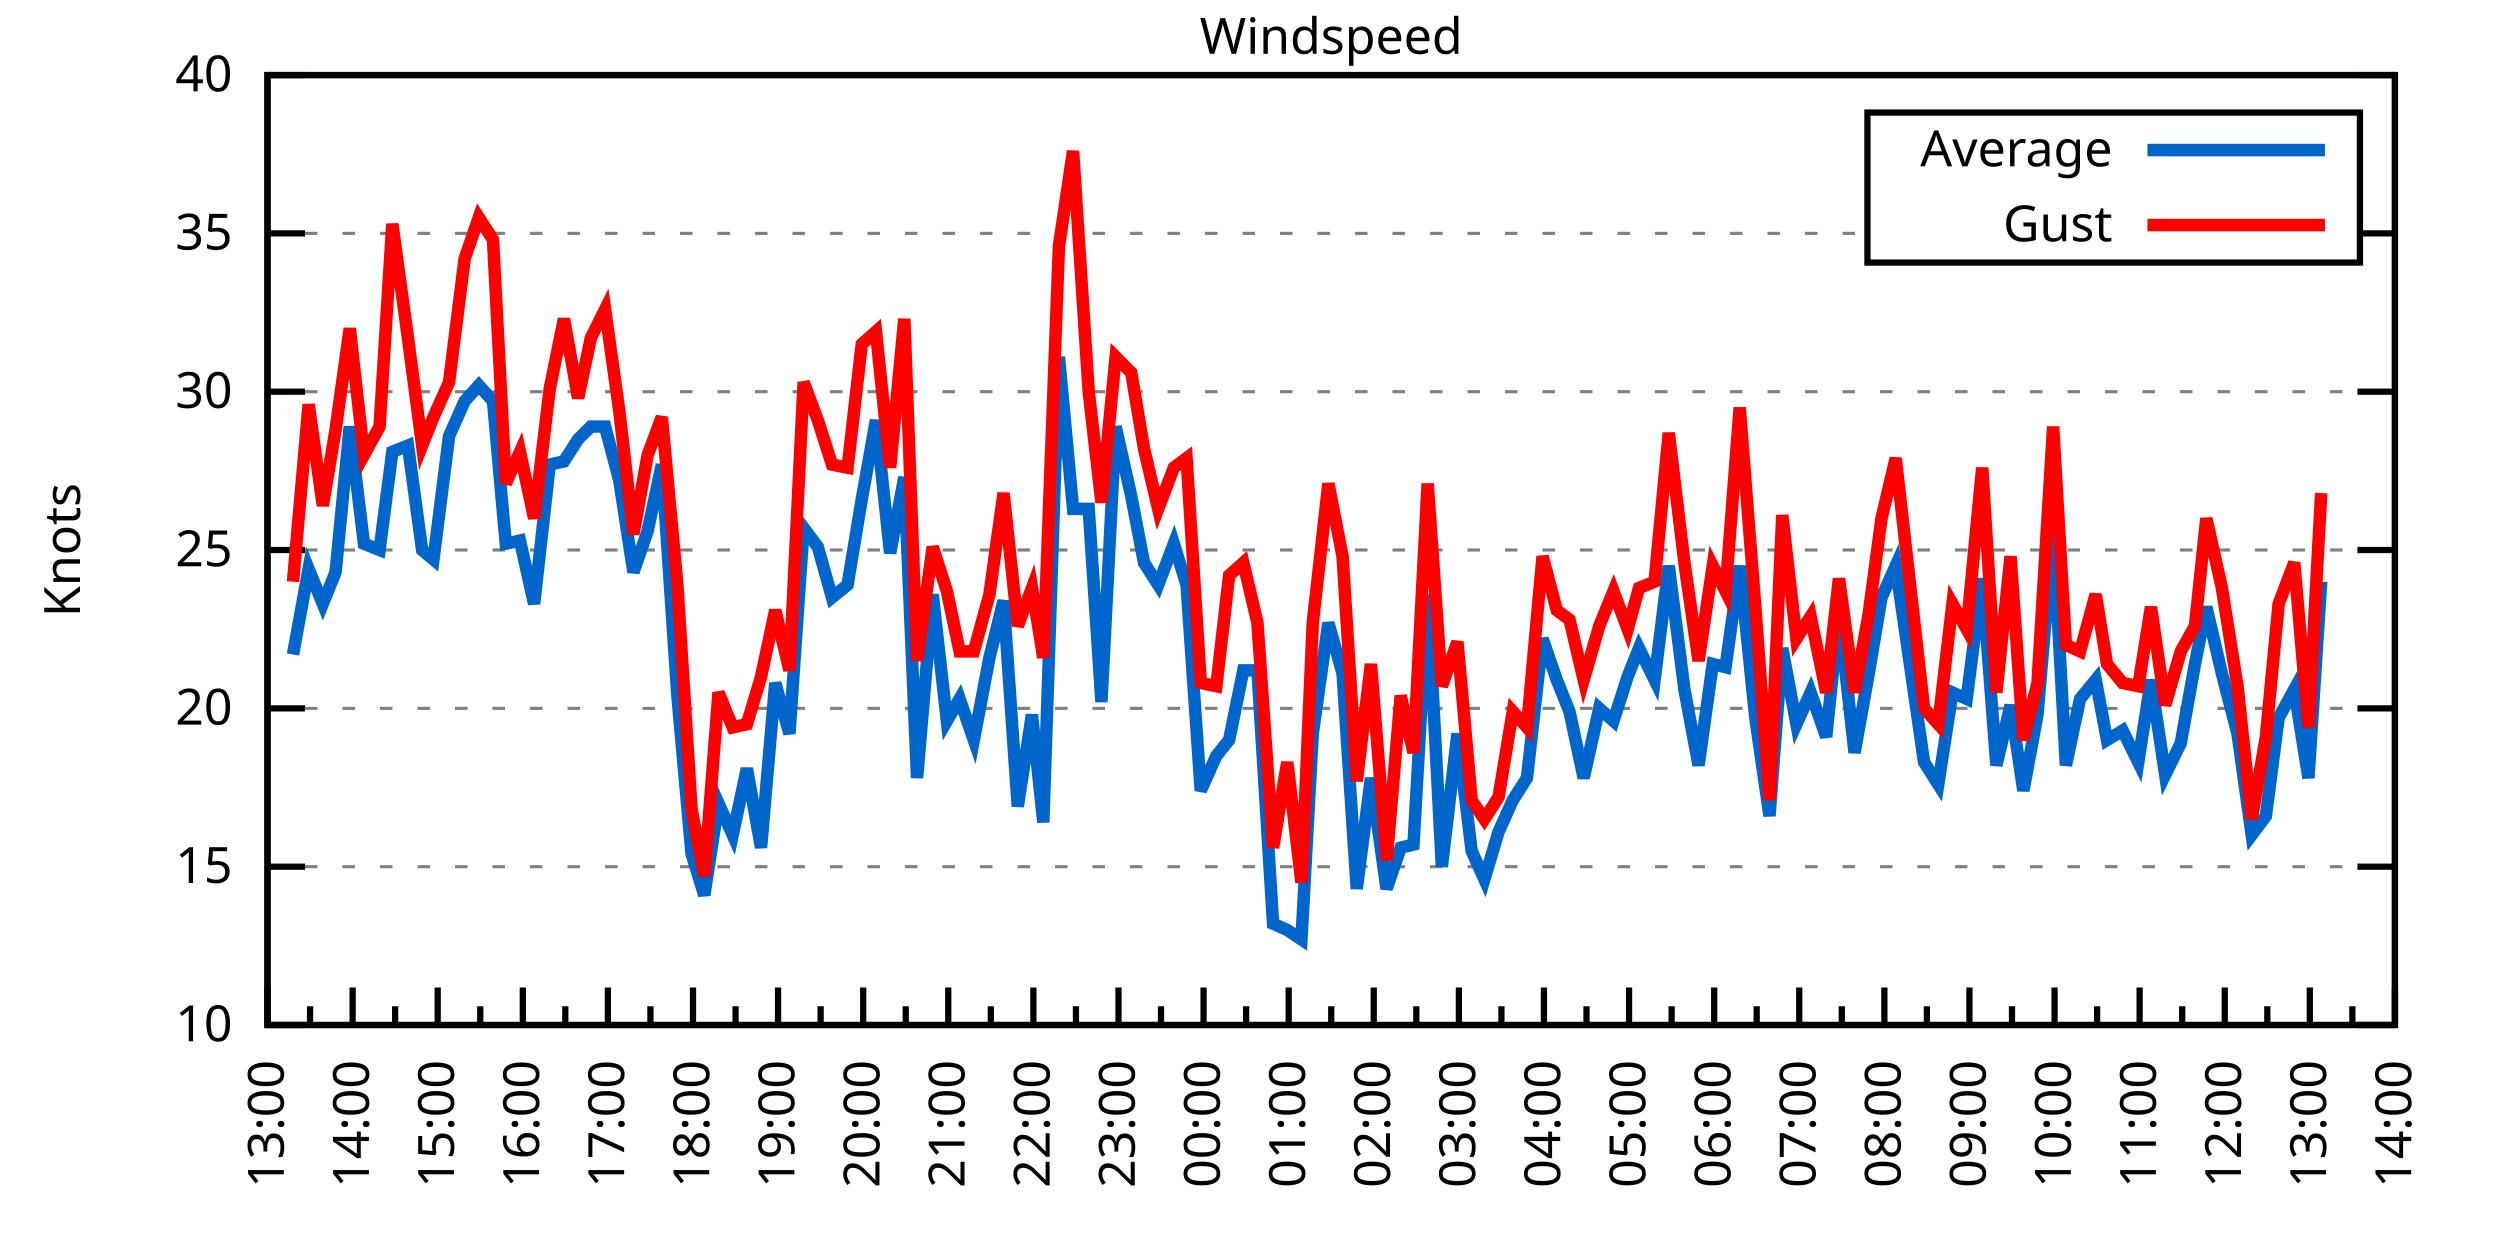
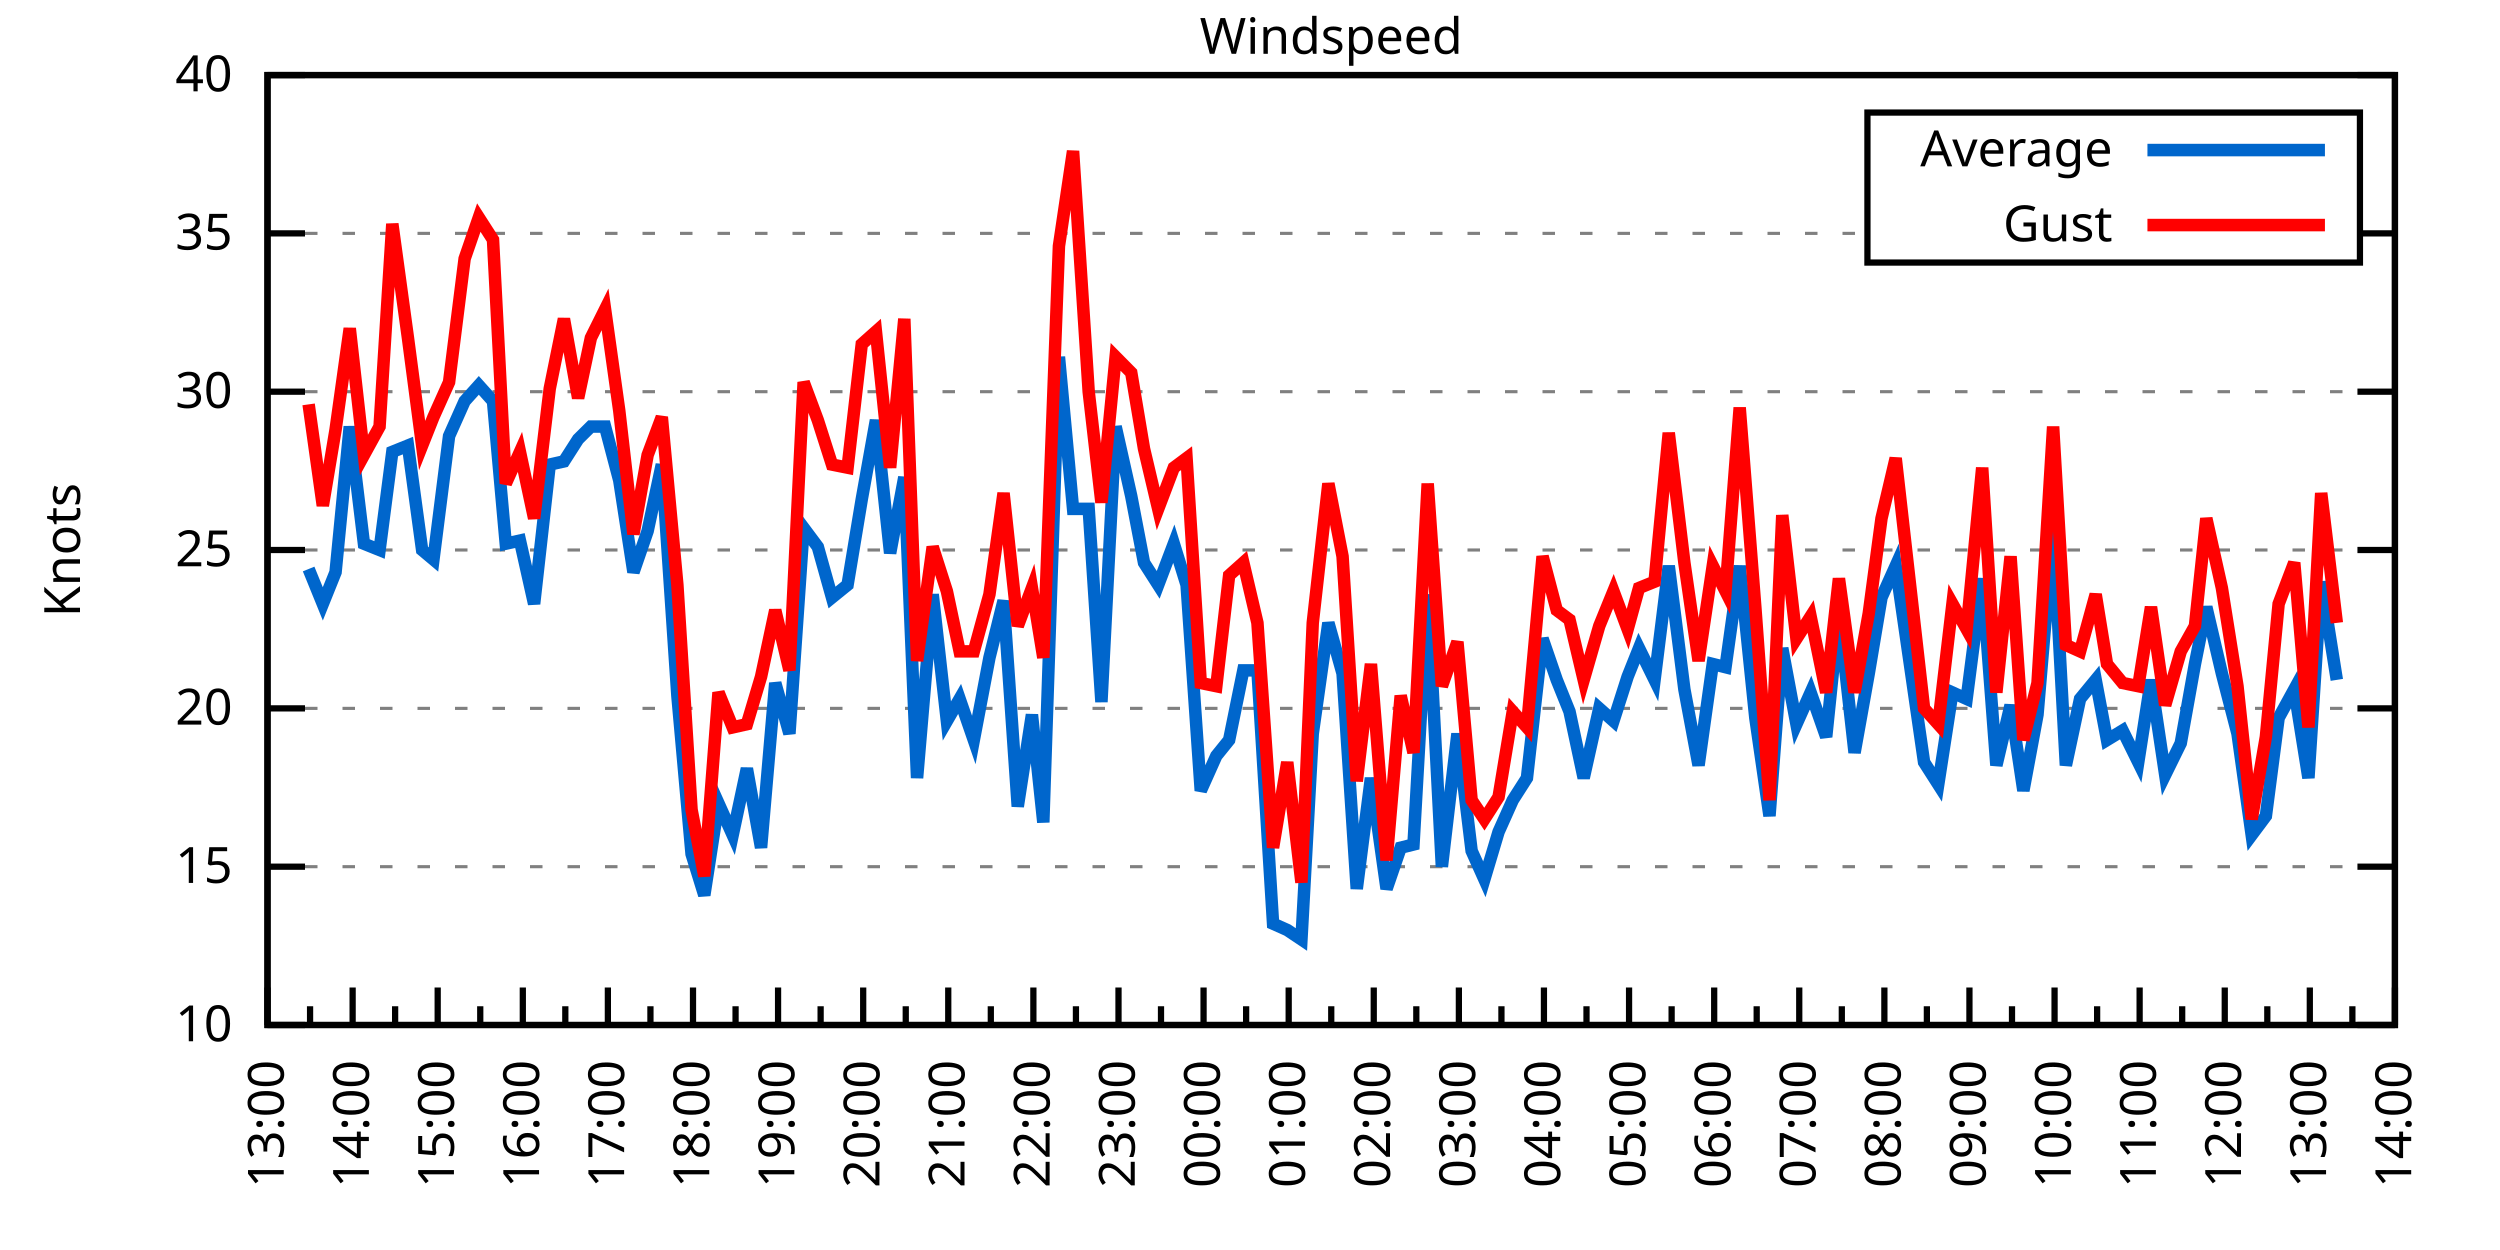
<svg xmlns="http://www.w3.org/2000/svg" xmlns:xlink="http://www.w3.org/1999/xlink" width="400" height="200" viewBox="0 0 400 200">
  <g id="gnuplot_canvas">
    <rect x="0" y="0" width="400" height="200" fill="none" />
    <defs>
      <circle id="gpDot" r="0.5" stroke-width="0.5" stroke="currentColor" />
      <path id="gpPt0" stroke-width="0.333" stroke="currentColor" d="M-1,0 h2 M0,-1 v2" />
      <path id="gpPt1" stroke-width="0.333" stroke="currentColor" d="M-1,-1 L1,1 M1,-1 L-1,1" />
      <path id="gpPt2" stroke-width="0.333" stroke="currentColor" d="M-1,0 L1,0 M0,-1 L0,1 M-1,-1 L1,1 M-1,1 L1,-1" />
      <rect id="gpPt3" stroke-width="0.333" stroke="currentColor" x="-1" y="-1" width="2" height="2" />
      <rect id="gpPt4" stroke-width="0.333" stroke="currentColor" fill="currentColor" x="-1" y="-1" width="2" height="2" />
      <circle id="gpPt5" stroke-width="0.333" stroke="currentColor" cx="0" cy="0" r="1" />
      <use xlink:href="#gpPt5" id="gpPt6" fill="currentColor" stroke="none" />
      <path id="gpPt7" stroke-width="0.333" stroke="currentColor" d="M0,-1.33 L-1.33,0.67 L1.33,0.67 z" />
      <use xlink:href="#gpPt7" id="gpPt8" fill="currentColor" stroke="none" />
      <use xlink:href="#gpPt7" id="gpPt9" stroke="currentColor" transform="rotate(180)" />
      <use xlink:href="#gpPt9" id="gpPt10" fill="currentColor" stroke="none" />
      <use xlink:href="#gpPt3" id="gpPt11" stroke="currentColor" transform="rotate(45)" />
      <use xlink:href="#gpPt11" id="gpPt12" fill="currentColor" stroke="none" />
      <path id="gpPt13" stroke-width="0.333" stroke="currentColor" d="M0,1.330 L1.265,0.411 L0.782,-1.067 L-0.782,-1.076 L-1.265,0.411 z" />
      <use xlink:href="#gpPt13" id="gpPt14" fill="currentColor" stroke="none" />
      <filter id="textbox" filterUnits="objectBoundingBox" x="0" y="0" height="1" width="1">
        <feFlood flood-color="white" flood-opacity="1" result="bgnd" />
        <feComposite in="SourceGraphic" in2="bgnd" operator="atop" />
      </filter>
      <filter id="greybox" filterUnits="objectBoundingBox" x="0" y="0" height="1" width="1">
        <feFlood flood-color="lightgrey" flood-opacity="1" result="grey" />
        <feComposite in="SourceGraphic" in2="grey" operator="atop" />
      </filter>
    </defs>
    <g fill="none" color="white" stroke="currentColor" stroke-width="1.00" stroke-linecap="butt" stroke-linejoin="miter">
</g>
    <g fill="none" color="black" stroke="currentColor" stroke-width="1.00" stroke-linecap="butt" stroke-linejoin="miter">
      <g stroke="none" shape-rendering="crispEdges">
        <polygon fill="rgb(255, 255, 255)" points="42.80,164.00 383.18,164.00 383.18,12.02 42.80,12.02 " />
      </g>
    </g>
    <g fill="none" color="black" stroke="currentColor" stroke-width="1.00" stroke-linecap="butt" stroke-linejoin="miter">
</g>
    <g fill="none" color="black" stroke="black" stroke-width="0.50" stroke-linecap="butt" stroke-linejoin="miter">
</g>
    <g fill="none" color="gray" stroke="currentColor" stroke-width="0.50" stroke-linecap="butt" stroke-linejoin="miter">
      <path stroke="gray" stroke-dasharray="2,4" class="gridline" d="M42.80,164.00 L383.19,164.00  " />
    </g>
    <g fill="none" color="gray" stroke="gray" stroke-width="1.00" stroke-linecap="butt" stroke-linejoin="miter">
</g>
    <g fill="none" color="black" stroke="currentColor" stroke-width="1.00" stroke-linecap="butt" stroke-linejoin="miter">
      <path stroke="black" d="M42.80,164.00 L48.80,164.00 M383.19,164.00 L377.19,164.00  " />
      <g transform="translate(37.20,166.60)" stroke="none" fill="black" font-family="Sans" font-size="8.00" text-anchor="end">
        <text>
          <tspan font-family="Sans"> 10</tspan>
        </text>
      </g>
    </g>
    <g fill="none" color="black" stroke="currentColor" stroke-width="1.00" stroke-linecap="butt" stroke-linejoin="miter">
</g>
    <g fill="none" color="black" stroke="black" stroke-width="0.50" stroke-linecap="butt" stroke-linejoin="miter">
</g>
    <g fill="none" color="gray" stroke="currentColor" stroke-width="0.50" stroke-linecap="butt" stroke-linejoin="miter">
      <path stroke="gray" stroke-dasharray="2,4" class="gridline" d="M42.80,138.67 L383.19,138.67  " />
    </g>
    <g fill="none" color="gray" stroke="gray" stroke-width="1.00" stroke-linecap="butt" stroke-linejoin="miter">
</g>
    <g fill="none" color="black" stroke="currentColor" stroke-width="1.00" stroke-linecap="butt" stroke-linejoin="miter">
      <path stroke="black" d="M42.80,138.67 L48.80,138.67 M383.19,138.67 L377.19,138.67  " />
      <g transform="translate(37.20,141.27)" stroke="none" fill="black" font-family="Sans" font-size="8.00" text-anchor="end">
        <text>
          <tspan font-family="Sans"> 15</tspan>
        </text>
      </g>
    </g>
    <g fill="none" color="black" stroke="currentColor" stroke-width="1.00" stroke-linecap="butt" stroke-linejoin="miter">
</g>
    <g fill="none" color="black" stroke="black" stroke-width="0.50" stroke-linecap="butt" stroke-linejoin="miter">
</g>
    <g fill="none" color="gray" stroke="currentColor" stroke-width="0.50" stroke-linecap="butt" stroke-linejoin="miter">
      <path stroke="gray" stroke-dasharray="2,4" class="gridline" d="M42.80,113.34 L383.19,113.34  " />
    </g>
    <g fill="none" color="gray" stroke="gray" stroke-width="1.00" stroke-linecap="butt" stroke-linejoin="miter">
</g>
    <g fill="none" color="black" stroke="currentColor" stroke-width="1.00" stroke-linecap="butt" stroke-linejoin="miter">
      <path stroke="black" d="M42.80,113.34 L48.80,113.34 M383.19,113.34 L377.19,113.34  " />
      <g transform="translate(37.20,115.94)" stroke="none" fill="black" font-family="Sans" font-size="8.00" text-anchor="end">
        <text>
          <tspan font-family="Sans"> 20</tspan>
        </text>
      </g>
    </g>
    <g fill="none" color="black" stroke="currentColor" stroke-width="1.00" stroke-linecap="butt" stroke-linejoin="miter">
</g>
    <g fill="none" color="black" stroke="black" stroke-width="0.50" stroke-linecap="butt" stroke-linejoin="miter">
</g>
    <g fill="none" color="gray" stroke="currentColor" stroke-width="0.50" stroke-linecap="butt" stroke-linejoin="miter">
      <path stroke="gray" stroke-dasharray="2,4" class="gridline" d="M42.80,88.00 L383.19,88.00  " />
    </g>
    <g fill="none" color="gray" stroke="gray" stroke-width="1.00" stroke-linecap="butt" stroke-linejoin="miter">
</g>
    <g fill="none" color="black" stroke="currentColor" stroke-width="1.00" stroke-linecap="butt" stroke-linejoin="miter">
      <path stroke="black" d="M42.80,88.00 L48.80,88.00 M383.19,88.00 L377.19,88.00  " />
      <g transform="translate(37.20,90.60)" stroke="none" fill="black" font-family="Sans" font-size="8.00" text-anchor="end">
        <text>
          <tspan font-family="Sans"> 25</tspan>
        </text>
      </g>
    </g>
    <g fill="none" color="black" stroke="currentColor" stroke-width="1.00" stroke-linecap="butt" stroke-linejoin="miter">
</g>
    <g fill="none" color="black" stroke="black" stroke-width="0.50" stroke-linecap="butt" stroke-linejoin="miter">
</g>
    <g fill="none" color="gray" stroke="currentColor" stroke-width="0.50" stroke-linecap="butt" stroke-linejoin="miter">
      <path stroke="gray" stroke-dasharray="2,4" class="gridline" d="M42.80,62.67 L383.19,62.67  " />
    </g>
    <g fill="none" color="gray" stroke="gray" stroke-width="1.00" stroke-linecap="butt" stroke-linejoin="miter">
</g>
    <g fill="none" color="black" stroke="currentColor" stroke-width="1.00" stroke-linecap="butt" stroke-linejoin="miter">
      <path stroke="black" d="M42.80,62.67 L48.80,62.67 M383.19,62.67 L377.19,62.67  " />
      <g transform="translate(37.20,65.27)" stroke="none" fill="black" font-family="Sans" font-size="8.00" text-anchor="end">
        <text>
          <tspan font-family="Sans"> 30</tspan>
        </text>
      </g>
    </g>
    <g fill="none" color="black" stroke="currentColor" stroke-width="1.00" stroke-linecap="butt" stroke-linejoin="miter">
</g>
    <g fill="none" color="black" stroke="black" stroke-width="0.50" stroke-linecap="butt" stroke-linejoin="miter">
</g>
    <g fill="none" color="gray" stroke="currentColor" stroke-width="0.50" stroke-linecap="butt" stroke-linejoin="miter">
      <path stroke="gray" stroke-dasharray="2,4" class="gridline" d="M42.80,37.34 L298.79,37.34 M377.59,37.34 L383.19,37.34  " />
    </g>
    <g fill="none" color="gray" stroke="gray" stroke-width="1.00" stroke-linecap="butt" stroke-linejoin="miter">
</g>
    <g fill="none" color="black" stroke="currentColor" stroke-width="1.00" stroke-linecap="butt" stroke-linejoin="miter">
      <path stroke="black" d="M42.80,37.34 L48.80,37.34 M383.19,37.34 L377.19,37.34  " />
      <g transform="translate(37.20,39.94)" stroke="none" fill="black" font-family="Sans" font-size="8.00" text-anchor="end">
        <text>
          <tspan font-family="Sans"> 35</tspan>
        </text>
      </g>
    </g>
    <g fill="none" color="black" stroke="currentColor" stroke-width="1.00" stroke-linecap="butt" stroke-linejoin="miter">
</g>
    <g fill="none" color="black" stroke="black" stroke-width="0.50" stroke-linecap="butt" stroke-linejoin="miter">
</g>
    <g fill="none" color="gray" stroke="currentColor" stroke-width="0.50" stroke-linecap="butt" stroke-linejoin="miter">
      <path stroke="gray" stroke-dasharray="2,4" class="gridline" d="M42.80,12.01 L383.19,12.01  " />
    </g>
    <g fill="none" color="gray" stroke="gray" stroke-width="1.00" stroke-linecap="butt" stroke-linejoin="miter">
</g>
    <g fill="none" color="black" stroke="currentColor" stroke-width="1.00" stroke-linecap="butt" stroke-linejoin="miter">
      <path stroke="black" d="M42.80,12.01 L48.80,12.01 M383.19,12.01 L377.19,12.01  " />
      <g transform="translate(37.20,14.61)" stroke="none" fill="black" font-family="Sans" font-size="8.00" text-anchor="end">
        <text>
          <tspan font-family="Sans"> 40</tspan>
        </text>
      </g>
    </g>
    <g fill="none" color="black" stroke="currentColor" stroke-width="1.00" stroke-linecap="butt" stroke-linejoin="miter">
      <path stroke="black" d="M42.80,164.00 L42.80,158.00  " />
      <g transform="translate(45.40,169.60) rotate(270)" stroke="none" fill="black" font-family="Sans" font-size="8.00" text-anchor="end">
        <text>
          <tspan font-family="Sans">13:00</tspan>
        </text>
      </g>
    </g>
    <g fill="none" color="black" stroke="currentColor" stroke-width="1.00" stroke-linecap="butt" stroke-linejoin="miter">
      <path stroke="black" d="M49.61,164.00 L49.61,161.00 M56.42,164.00 L56.42,158.00  " />
      <g transform="translate(59.02,169.60) rotate(270)" stroke="none" fill="black" font-family="Sans" font-size="8.00" text-anchor="end">
        <text>
          <tspan font-family="Sans">14:00</tspan>
        </text>
      </g>
    </g>
    <g fill="none" color="black" stroke="currentColor" stroke-width="1.00" stroke-linecap="butt" stroke-linejoin="miter">
      <path stroke="black" d="M63.22,164.00 L63.22,161.00 M70.03,164.00 L70.03,158.00  " />
      <g transform="translate(72.63,169.60) rotate(270)" stroke="none" fill="black" font-family="Sans" font-size="8.00" text-anchor="end">
        <text>
          <tspan font-family="Sans">15:00</tspan>
        </text>
      </g>
    </g>
    <g fill="none" color="black" stroke="currentColor" stroke-width="1.00" stroke-linecap="butt" stroke-linejoin="miter">
      <path stroke="black" d="M76.84,164.00 L76.84,161.00 M83.65,164.00 L83.65,158.00  " />
      <g transform="translate(86.25,169.60) rotate(270)" stroke="none" fill="black" font-family="Sans" font-size="8.00" text-anchor="end">
        <text>
          <tspan font-family="Sans">16:00</tspan>
        </text>
      </g>
    </g>
    <g fill="none" color="black" stroke="currentColor" stroke-width="1.00" stroke-linecap="butt" stroke-linejoin="miter">
      <path stroke="black" d="M90.45,164.00 L90.45,161.00 M97.26,164.00 L97.26,158.00  " />
      <g transform="translate(99.86,169.60) rotate(270)" stroke="none" fill="black" font-family="Sans" font-size="8.00" text-anchor="end">
        <text>
          <tspan font-family="Sans">17:00</tspan>
        </text>
      </g>
    </g>
    <g fill="none" color="black" stroke="currentColor" stroke-width="1.00" stroke-linecap="butt" stroke-linejoin="miter">
      <path stroke="black" d="M104.07,164.00 L104.07,161.00 M110.88,164.00 L110.88,158.00  " />
      <g transform="translate(113.48,169.60) rotate(270)" stroke="none" fill="black" font-family="Sans" font-size="8.00" text-anchor="end">
        <text>
          <tspan font-family="Sans">18:00</tspan>
        </text>
      </g>
    </g>
    <g fill="none" color="black" stroke="currentColor" stroke-width="1.00" stroke-linecap="butt" stroke-linejoin="miter">
      <path stroke="black" d="M117.69,164.00 L117.69,161.00 M124.49,164.00 L124.49,158.00  " />
      <g transform="translate(127.09,169.60) rotate(270)" stroke="none" fill="black" font-family="Sans" font-size="8.00" text-anchor="end">
        <text>
          <tspan font-family="Sans">19:00</tspan>
        </text>
      </g>
    </g>
    <g fill="none" color="black" stroke="currentColor" stroke-width="1.00" stroke-linecap="butt" stroke-linejoin="miter">
      <path stroke="black" d="M131.30,164.00 L131.30,161.00 M138.11,164.00 L138.11,158.00  " />
      <g transform="translate(140.71,169.60) rotate(270)" stroke="none" fill="black" font-family="Sans" font-size="8.00" text-anchor="end">
        <text>
          <tspan font-family="Sans">20:00</tspan>
        </text>
      </g>
    </g>
    <g fill="none" color="black" stroke="currentColor" stroke-width="1.00" stroke-linecap="butt" stroke-linejoin="miter">
      <path stroke="black" d="M144.92,164.00 L144.92,161.00 M151.72,164.00 L151.72,158.00  " />
      <g transform="translate(154.32,169.60) rotate(270)" stroke="none" fill="black" font-family="Sans" font-size="8.00" text-anchor="end">
        <text>
          <tspan font-family="Sans">21:00</tspan>
        </text>
      </g>
    </g>
    <g fill="none" color="black" stroke="currentColor" stroke-width="1.00" stroke-linecap="butt" stroke-linejoin="miter">
      <path stroke="black" d="M158.53,164.00 L158.53,161.00 M165.34,164.00 L165.34,158.00  " />
      <g transform="translate(167.94,169.60) rotate(270)" stroke="none" fill="black" font-family="Sans" font-size="8.00" text-anchor="end">
        <text>
          <tspan font-family="Sans">22:00</tspan>
        </text>
      </g>
    </g>
    <g fill="none" color="black" stroke="currentColor" stroke-width="1.00" stroke-linecap="butt" stroke-linejoin="miter">
      <path stroke="black" d="M172.15,164.00 L172.15,161.00 M178.96,164.00 L178.96,158.00  " />
      <g transform="translate(181.56,169.60) rotate(270)" stroke="none" fill="black" font-family="Sans" font-size="8.00" text-anchor="end">
        <text>
          <tspan font-family="Sans">23:00</tspan>
        </text>
      </g>
    </g>
    <g fill="none" color="black" stroke="currentColor" stroke-width="1.00" stroke-linecap="butt" stroke-linejoin="miter">
      <path stroke="black" d="M185.76,164.00 L185.76,161.00 M192.57,164.00 L192.57,158.00  " />
      <g transform="translate(195.17,169.60) rotate(270)" stroke="none" fill="black" font-family="Sans" font-size="8.00" text-anchor="end">
        <text>
          <tspan font-family="Sans">00:00</tspan>
        </text>
      </g>
    </g>
    <g fill="none" color="black" stroke="currentColor" stroke-width="1.00" stroke-linecap="butt" stroke-linejoin="miter">
      <path stroke="black" d="M199.38,164.00 L199.38,161.00 M206.19,164.00 L206.19,158.00  " />
      <g transform="translate(208.79,169.60) rotate(270)" stroke="none" fill="black" font-family="Sans" font-size="8.00" text-anchor="end">
        <text>
          <tspan font-family="Sans">01:00</tspan>
        </text>
      </g>
    </g>
    <g fill="none" color="black" stroke="currentColor" stroke-width="1.00" stroke-linecap="butt" stroke-linejoin="miter">
      <path stroke="black" d="M213.00,164.00 L213.00,161.00 M219.80,164.00 L219.80,158.00  " />
      <g transform="translate(222.40,169.60) rotate(270)" stroke="none" fill="black" font-family="Sans" font-size="8.00" text-anchor="end">
        <text>
          <tspan font-family="Sans">02:00</tspan>
        </text>
      </g>
    </g>
    <g fill="none" color="black" stroke="currentColor" stroke-width="1.00" stroke-linecap="butt" stroke-linejoin="miter">
      <path stroke="black" d="M226.61,164.00 L226.61,161.00 M233.42,164.00 L233.42,158.00  " />
      <g transform="translate(236.02,169.60) rotate(270)" stroke="none" fill="black" font-family="Sans" font-size="8.00" text-anchor="end">
        <text>
          <tspan font-family="Sans">03:00</tspan>
        </text>
      </g>
    </g>
    <g fill="none" color="black" stroke="currentColor" stroke-width="1.00" stroke-linecap="butt" stroke-linejoin="miter">
      <path stroke="black" d="M240.23,164.00 L240.23,161.00 M247.03,164.00 L247.03,158.00  " />
      <g transform="translate(249.63,169.60) rotate(270)" stroke="none" fill="black" font-family="Sans" font-size="8.00" text-anchor="end">
        <text>
          <tspan font-family="Sans">04:00</tspan>
        </text>
      </g>
    </g>
    <g fill="none" color="black" stroke="currentColor" stroke-width="1.00" stroke-linecap="butt" stroke-linejoin="miter">
      <path stroke="black" d="M253.84,164.00 L253.84,161.00 M260.65,164.00 L260.65,158.00  " />
      <g transform="translate(263.25,169.60) rotate(270)" stroke="none" fill="black" font-family="Sans" font-size="8.00" text-anchor="end">
        <text>
          <tspan font-family="Sans">05:00</tspan>
        </text>
      </g>
    </g>
    <g fill="none" color="black" stroke="currentColor" stroke-width="1.00" stroke-linecap="butt" stroke-linejoin="miter">
      <path stroke="black" d="M267.46,164.00 L267.46,161.00 M274.27,164.00 L274.27,158.00  " />
      <g transform="translate(276.87,169.60) rotate(270)" stroke="none" fill="black" font-family="Sans" font-size="8.00" text-anchor="end">
        <text>
          <tspan font-family="Sans">06:00</tspan>
        </text>
      </g>
    </g>
    <g fill="none" color="black" stroke="currentColor" stroke-width="1.00" stroke-linecap="butt" stroke-linejoin="miter">
      <path stroke="black" d="M281.07,164.00 L281.07,161.00 M287.88,164.00 L287.88,158.00  " />
      <g transform="translate(290.48,169.60) rotate(270)" stroke="none" fill="black" font-family="Sans" font-size="8.00" text-anchor="end">
        <text>
          <tspan font-family="Sans">07:00</tspan>
        </text>
      </g>
    </g>
    <g fill="none" color="black" stroke="currentColor" stroke-width="1.00" stroke-linecap="butt" stroke-linejoin="miter">
      <path stroke="black" d="M294.69,164.00 L294.69,161.00 M301.50,164.00 L301.50,158.00  " />
      <g transform="translate(304.10,169.60) rotate(270)" stroke="none" fill="black" font-family="Sans" font-size="8.00" text-anchor="end">
        <text>
          <tspan font-family="Sans">08:00</tspan>
        </text>
      </g>
    </g>
    <g fill="none" color="black" stroke="currentColor" stroke-width="1.00" stroke-linecap="butt" stroke-linejoin="miter">
      <path stroke="black" d="M308.30,164.00 L308.30,161.00 M315.11,164.00 L315.11,158.00  " />
      <g transform="translate(317.71,169.60) rotate(270)" stroke="none" fill="black" font-family="Sans" font-size="8.00" text-anchor="end">
        <text>
          <tspan font-family="Sans">09:00</tspan>
        </text>
      </g>
    </g>
    <g fill="none" color="black" stroke="currentColor" stroke-width="1.00" stroke-linecap="butt" stroke-linejoin="miter">
      <path stroke="black" d="M321.92,164.00 L321.92,161.00 M328.73,164.00 L328.73,158.00  " />
      <g transform="translate(331.33,169.60) rotate(270)" stroke="none" fill="black" font-family="Sans" font-size="8.00" text-anchor="end">
        <text>
          <tspan font-family="Sans">10:00</tspan>
        </text>
      </g>
    </g>
    <g fill="none" color="black" stroke="currentColor" stroke-width="1.00" stroke-linecap="butt" stroke-linejoin="miter">
      <path stroke="black" d="M335.54,164.00 L335.54,161.00 M342.34,164.00 L342.34,158.00  " />
      <g transform="translate(344.94,169.60) rotate(270)" stroke="none" fill="black" font-family="Sans" font-size="8.00" text-anchor="end">
        <text>
          <tspan font-family="Sans">11:00</tspan>
        </text>
      </g>
    </g>
    <g fill="none" color="black" stroke="currentColor" stroke-width="1.00" stroke-linecap="butt" stroke-linejoin="miter">
      <path stroke="black" d="M349.15,164.00 L349.15,161.00 M355.96,164.00 L355.96,158.00  " />
      <g transform="translate(358.56,169.60) rotate(270)" stroke="none" fill="black" font-family="Sans" font-size="8.00" text-anchor="end">
        <text>
          <tspan font-family="Sans">12:00</tspan>
        </text>
      </g>
    </g>
    <g fill="none" color="black" stroke="currentColor" stroke-width="1.00" stroke-linecap="butt" stroke-linejoin="miter">
      <path stroke="black" d="M362.77,164.00 L362.77,161.00 M369.57,164.00 L369.57,158.00  " />
      <g transform="translate(372.17,169.60) rotate(270)" stroke="none" fill="black" font-family="Sans" font-size="8.00" text-anchor="end">
        <text>
          <tspan font-family="Sans">13:00</tspan>
        </text>
      </g>
    </g>
    <g fill="none" color="black" stroke="currentColor" stroke-width="1.00" stroke-linecap="butt" stroke-linejoin="miter">
      <path stroke="black" d="M376.38,164.00 L376.38,161.00 M383.19,164.00 L383.19,158.00  " />
      <g transform="translate(385.79,169.60) rotate(270)" stroke="none" fill="black" font-family="Sans" font-size="8.00" text-anchor="end">
        <text>
          <tspan font-family="Sans">14:00</tspan>
        </text>
      </g>
    </g>
    <g fill="none" color="black" stroke="currentColor" stroke-width="1.00" stroke-linecap="butt" stroke-linejoin="miter">
</g>
    <g fill="none" color="black" stroke="currentColor" stroke-width="1.00" stroke-linecap="butt" stroke-linejoin="miter">
      <path stroke="black" d="M42.80,12.01 L42.80,164.00 L383.19,164.00 L383.19,12.01 L42.80,12.01 Z  " />
    </g>
    <g fill="none" color="black" stroke="currentColor" stroke-width="1.00" stroke-linecap="butt" stroke-linejoin="miter">
      <g transform="translate(12.80,88.01) rotate(270)" stroke="none" fill="black" font-family="Sans" font-size="8.00" text-anchor="middle">
        <text>
          <tspan font-family="Sans">Knots</tspan>
        </text>
      </g>
    </g>
    <g fill="none" color="black" stroke="currentColor" stroke-width="1.00" stroke-linecap="butt" stroke-linejoin="miter">
</g>
    <g fill="none" color="black" stroke="currentColor" stroke-width="1.00" stroke-linecap="butt" stroke-linejoin="miter">
      <path stroke="black" d="M298.79,42.01 L298.79,18.01 L377.59,18.01 L377.59,42.01 L298.79,42.01 Z  " />
    </g>
    <g id="Windspeed_plot_1">
      <g fill="none" color="white" stroke="black" stroke-width="2.00" stroke-linecap="butt" stroke-linejoin="miter">
</g>
      <g fill="none" color="black" stroke="currentColor" stroke-width="2.00" stroke-linecap="butt" stroke-linejoin="miter">
        <g transform="translate(337.99,26.61)" stroke="none" fill="black" font-family="Sans" font-size="8.00" text-anchor="end">
          <text>
            <tspan font-family="Sans">Average</tspan>
          </text>
        </g>
      </g>
      <g fill="none" color="black" stroke="currentColor" stroke-width="2.00" stroke-linecap="butt" stroke-linejoin="miter">
-         <path stroke="rgb(  0, 102, 204)" d="M343.59,24.01 L371.99,24.01 M46.88,104.72 L49.38,91.04 L51.65,96.62 L53.69,91.55 L55.96,68.25 L58.23,86.99   L60.73,88.00 L62.77,72.30 L65.27,71.29 L67.54,88.00 L69.35,89.52 L71.85,69.77 L74.34,64.19 L76.61,61.66   L78.88,64.19 L80.92,86.99 L83.19,86.49 L85.46,96.62 L87.96,74.33 L90.23,73.82 L92.50,70.27 L94.54,68.25   L96.81,68.25 L99.08,76.86 L101.35,91.55 L103.62,84.97 L105.89,74.33 L108.38,111.31 L110.65,136.64 L112.69,143.23   L114.96,128.54 L117.23,133.60 L119.50,122.96 L121.77,135.63 L124.04,109.28 L126.31,117.39 L128.58,84.46 L130.85,87.50   L133.12,95.60 L135.61,93.58 L137.88,79.90 L140.15,67.23 L142.42,88.51 L144.69,76.35 L146.73,124.48 L149.23,95.10   L151.50,115.36 L153.54,111.82 L155.81,118.40 L158.31,105.23 L160.57,96.11 L162.84,129.04 L165.11,114.35 L166.93,131.58   L169.43,57.10 L171.69,81.42 L174.19,81.42 L176.23,112.32 L178.50,68.25 L181.00,79.39 L183.04,90.03 L185.31,93.58   L187.81,86.99 L189.85,93.58 L192.12,126.51 L194.61,120.94 L196.66,118.40 L198.93,107.26 L201.19,107.26 L203.69,147.79   L205.96,148.80 L208.23,150.32 L210.04,117.39 L212.54,99.66 L214.81,107.76 L217.08,142.21 L219.35,124.48 L221.85,142.21   L224.11,135.63 L226.16,135.12 L228.43,95.10 L230.70,138.67 L233.19,117.39 L235.46,136.14 L237.50,140.69 L239.77,133.10   L242.04,128.03 L244.31,124.48 L246.81,102.19 L249.08,108.78 L251.12,113.84 L253.39,124.48 L255.88,113.34 L258.15,115.36   L260.42,108.27 L262.24,103.71 L264.73,108.78 L267.00,90.54 L269.50,110.30 L271.77,122.46 L274.04,106.24 L276.08,106.75   L278.35,90.54 L280.85,114.86 L283.12,130.56 L285.16,103.71 L287.43,115.87 L289.70,110.80 L292.19,117.90 L294.23,98.14   L296.73,120.43 L299.00,107.76 L301.04,95.60 L303.31,90.54 L307.85,121.95 L310.12,125.50 L312.39,110.80 L314.66,111.82   L317.15,92.56 L319.42,122.46 L321.69,112.83 L323.74,126.51 L326.00,114.35 L328.50,84.97 L330.54,122.46 L332.81,111.82   L335.31,108.78 L337.12,118.40 L339.62,116.88 L342.12,121.95 L344.16,108.78 L346.43,123.98 L348.92,118.91 L351.19,106.24   L353.01,97.12 L355.50,107.76 L358.00,117.39 L360.27,133.60 L362.54,130.56 L364.58,114.86 L367.08,110.30 L369.35,124.48   L371.39,93.07  " />
+         <path stroke="rgb(  0, 102, 204)" d="M343.59,24.01 L371.99,24.01 M49.38,91.04 L51.65,96.62 L53.69,91.55 L55.96,68.25 L58.23,86.99 L60.73,88.00   L62.77,72.30 L65.27,71.29 L67.54,88.00 L69.35,89.52 L71.85,69.77 L74.34,64.19 L76.61,61.66 L78.88,64.19   L80.92,86.99 L83.19,86.49 L85.46,96.62 L87.96,74.33 L90.23,73.82 L92.50,70.27 L94.54,68.25 L96.81,68.25   L99.08,76.86 L101.35,91.55 L103.62,84.97 L105.89,74.33 L108.38,111.31 L110.65,136.64 L112.69,143.23 L114.96,128.54   L117.23,133.60 L119.50,122.96 L121.77,135.63 L124.04,109.28 L126.31,117.39 L128.58,84.46 L130.85,87.50 L133.12,95.60   L135.61,93.58 L137.88,79.90 L140.15,67.23 L142.42,88.51 L144.69,76.35 L146.73,124.48 L149.23,95.10 L151.50,115.36   L153.54,111.82 L155.81,118.40 L158.31,105.23 L160.57,96.11 L162.84,129.04 L165.11,114.35 L166.93,131.58 L169.43,57.10   L171.69,81.42 L174.19,81.42 L176.23,112.32 L178.50,68.25 L181.00,79.39 L183.04,90.03 L185.31,93.58 L187.81,86.99   L189.85,93.58 L192.12,126.51 L194.61,120.94 L196.66,118.40 L198.93,107.26 L201.19,107.26 L203.69,147.79 L205.96,148.80   L208.23,150.32 L210.04,117.39 L212.54,99.66 L214.81,107.76 L217.08,142.21 L219.35,124.48 L221.85,142.21 L224.11,135.63   L226.16,135.12 L228.43,95.10 L230.70,138.67 L233.19,117.39 L235.46,136.14 L237.50,140.69 L239.77,133.10 L242.04,128.03   L244.31,124.48 L246.81,102.19 L249.08,108.78 L251.12,113.84 L253.39,124.48 L255.88,113.34 L258.15,115.36 L260.42,108.27   L262.24,103.71 L264.73,108.78 L267.00,90.54 L269.50,110.30 L271.77,122.46 L274.04,106.24 L276.08,106.75 L278.35,90.54   L280.85,114.86 L283.12,130.56 L285.16,103.71 L287.43,115.87 L289.70,110.80 L292.19,117.90 L294.23,98.14 L296.73,120.43   L299.00,107.76 L301.04,95.60 L303.31,90.54 L307.85,121.95 L310.12,125.50 L312.39,110.80 L314.66,111.82 L317.15,92.56   L319.42,122.46 L321.69,112.83 L323.74,126.51 L326.00,114.35 L328.50,84.97 L330.54,122.46 L332.81,111.82 L335.31,108.78   L337.12,118.40 L339.62,116.88 L342.12,121.95 L344.16,108.78 L346.43,123.98 L348.92,118.91 L351.19,106.24 L353.01,97.12   L355.50,107.76 L358.00,117.39 L360.27,133.60 L362.54,130.56 L364.58,114.86 L367.08,110.30 L369.35,124.48 L371.39,93.07   L373.89,108.78  " />
      </g>
    </g>
    <g id="Windspeed_plot_2">
      <g fill="none" color="black" stroke="currentColor" stroke-width="2.00" stroke-linecap="butt" stroke-linejoin="miter">
        <g transform="translate(337.99,38.61)" stroke="none" fill="black" font-family="Sans" font-size="8.00" text-anchor="end">
          <text>
            <tspan font-family="Sans">Gust</tspan>
          </text>
        </g>
      </g>
      <g fill="none" color="black" stroke="currentColor" stroke-width="2.00" stroke-linecap="butt" stroke-linejoin="miter">
-         <path stroke="rgb(255,   0,   0)" d="M343.59,36.01 L371.99,36.01 M46.88,93.07 L49.38,64.70 L51.65,80.91 L53.69,68.75 L55.96,52.54 L58.23,72.81   L60.73,68.25 L62.77,35.82 L65.27,54.06 L67.54,71.29 L69.35,66.73 L71.85,61.15 L74.34,41.39 L76.61,34.81   L78.88,38.35 L80.92,77.37 L83.19,72.30 L85.46,82.94 L87.96,62.17 L90.23,51.02 L92.50,63.69 L94.54,54.06   L96.81,49.50 L99.08,65.71 L101.35,85.47 L103.62,72.81 L105.89,66.73 L108.38,93.58 L110.65,129.55 L112.69,140.19   L114.96,110.80 L117.23,116.38 L119.50,115.87 L121.77,108.27 L124.04,97.63 L126.31,107.26 L128.58,61.15 L130.85,67.23   L133.12,74.33 L135.61,74.83 L137.88,55.07 L140.15,53.05 L142.42,74.83 L144.69,51.02 L146.73,105.74 L149.23,87.50   L151.50,94.59 L153.54,104.22 L155.81,104.22 L158.31,95.10 L160.57,78.89 L162.84,100.16 L165.11,94.08 L166.93,105.23   L169.43,39.37 L171.69,24.17 L174.19,62.67 L176.23,80.41 L178.50,57.10 L181.00,59.63 L183.04,71.79 L185.31,81.42   L187.81,74.83 L189.85,73.31 L192.12,109.28 L194.61,109.79 L196.66,92.06 L198.93,90.03 L201.19,99.66 L203.69,135.63   L205.96,121.95 L208.23,141.20 L210.04,99.66 L212.54,77.37 L214.81,89.02 L217.08,124.99 L219.35,106.24 L221.85,137.66   L224.11,111.31 L226.16,120.43 L228.43,77.37 L230.70,109.79 L233.19,102.70 L235.46,128.03 L237.50,131.07 L239.77,127.52   L242.04,113.84 L244.31,116.38 L246.81,89.02 L249.08,97.63 L251.12,99.15 L253.39,108.78 L255.88,100.16 L258.15,94.59   L260.42,100.67 L262.24,94.08 L264.73,93.07 L267.00,69.26 L269.50,90.03 L271.77,105.74 L274.04,90.54 L276.08,94.59   L278.35,65.21 L280.85,97.12 L283.12,128.03 L285.16,82.43 L287.43,102.19 L289.70,98.64 L292.19,110.80 L294.23,92.56   L296.73,110.80 L299.00,98.14 L301.04,82.94 L303.31,73.31 L307.85,113.34 L310.12,115.87 L312.39,96.62 L314.66,100.67   L317.15,74.83 L319.42,110.80 L321.69,89.02 L323.74,118.40 L326.00,109.28 L328.50,68.25 L330.54,103.20 L332.81,104.22   L335.31,95.10 L337.12,106.24 L339.62,109.28 L342.12,109.79 L344.16,97.12 L346.43,112.83 L348.92,104.22 L351.19,100.16   L353.01,82.94 L355.50,94.08 L358.00,109.79 L360.27,131.07 L362.54,117.90 L364.58,96.62 L367.08,90.03 L369.35,116.38   L371.39,78.89  " />
+         <path stroke="rgb(255,   0,   0)" d="M343.59,36.01 L371.99,36.01 M49.38,64.70 L51.65,80.91 L53.69,68.75 L55.96,52.54 L58.23,72.81 L60.73,68.25   L62.77,35.82 L65.27,54.06 L67.54,71.29 L69.35,66.73 L71.85,61.15 L74.34,41.39 L76.61,34.81 L78.88,38.35   L80.92,77.37 L83.19,72.30 L85.46,82.94 L87.96,62.17 L90.23,51.02 L92.50,63.69 L94.54,54.06 L96.81,49.50   L99.08,65.71 L101.35,85.47 L103.62,72.81 L105.89,66.73 L108.38,93.58 L110.65,129.55 L112.69,140.19 L114.96,110.80   L117.23,116.38 L119.50,115.87 L121.77,108.27 L124.04,97.63 L126.31,107.26 L128.58,61.15 L130.85,67.23 L133.12,74.33   L135.61,74.83 L137.88,55.07 L140.15,53.05 L142.42,74.83 L144.69,51.02 L146.73,105.74 L149.23,87.50 L151.50,94.59   L153.54,104.22 L155.81,104.22 L158.31,95.10 L160.57,78.89 L162.84,100.16 L165.11,94.08 L166.93,105.23 L169.43,39.37   L171.69,24.17 L174.19,62.67 L176.23,80.41 L178.50,57.10 L181.00,59.63 L183.04,71.79 L185.31,81.42 L187.81,74.83   L189.85,73.31 L192.12,109.28 L194.61,109.79 L196.66,92.06 L198.93,90.03 L201.19,99.66 L203.69,135.63 L205.96,121.95   L208.23,141.20 L210.04,99.66 L212.54,77.37 L214.81,89.02 L217.08,124.99 L219.35,106.24 L221.85,137.66 L224.11,111.31   L226.16,120.43 L228.43,77.37 L230.70,109.79 L233.19,102.70 L235.46,128.03 L237.50,131.07 L239.77,127.52 L242.04,113.84   L244.31,116.38 L246.81,89.02 L249.08,97.63 L251.12,99.15 L253.39,108.78 L255.88,100.16 L258.15,94.59 L260.42,100.67   L262.24,94.08 L264.73,93.07 L267.00,69.26 L269.50,90.03 L271.77,105.74 L274.04,90.54 L276.08,94.59 L278.35,65.21   L280.85,97.12 L283.12,128.03 L285.16,82.43 L287.43,102.19 L289.70,98.64 L292.19,110.80 L294.23,92.56 L296.73,110.80   L299.00,98.14 L301.04,82.94 L303.31,73.31 L307.85,113.34 L310.12,115.87 L312.39,96.62 L314.66,100.67 L317.15,74.83   L319.42,110.80 L321.69,89.02 L323.74,118.40 L326.00,109.28 L328.50,68.25 L330.54,103.20 L332.81,104.22 L335.31,95.10   L337.12,106.24 L339.62,109.28 L342.12,109.79 L344.16,97.12 L346.43,112.83 L348.92,104.22 L351.19,100.16 L353.01,82.94   L355.50,94.08 L358.00,109.79 L360.27,131.07 L362.54,117.90 L364.58,96.62 L367.08,90.03 L369.35,116.38 L371.39,78.89   L373.89,99.66  " />
      </g>
    </g>
    <g fill="none" color="black" stroke="currentColor" stroke-width="2.00" stroke-linecap="butt" stroke-linejoin="miter">
</g>
    <g fill="none" color="black" stroke="black" stroke-width="1.00" stroke-linecap="butt" stroke-linejoin="miter">
</g>
    <g fill="none" color="black" stroke="currentColor" stroke-width="1.00" stroke-linecap="butt" stroke-linejoin="miter">
      <path stroke="black" d="M42.80,12.01 L42.80,164.00 L383.19,164.00 L383.19,12.01 L42.80,12.01 Z  " />
    </g>
    <g fill="none" color="black" stroke="currentColor" stroke-width="1.00" stroke-linecap="butt" stroke-linejoin="miter">
      <g transform="translate(212.99,8.61)" stroke="none" fill="black" font-family="Sans" font-size="8.00" text-anchor="middle">
        <text>
          <tspan font-family="Sans">Windspeed</tspan>
        </text>
      </g>
    </g>
    <g fill="none" color="black" stroke="currentColor" stroke-width="1.00" stroke-linecap="butt" stroke-linejoin="miter">
</g>
  </g>
</svg>
